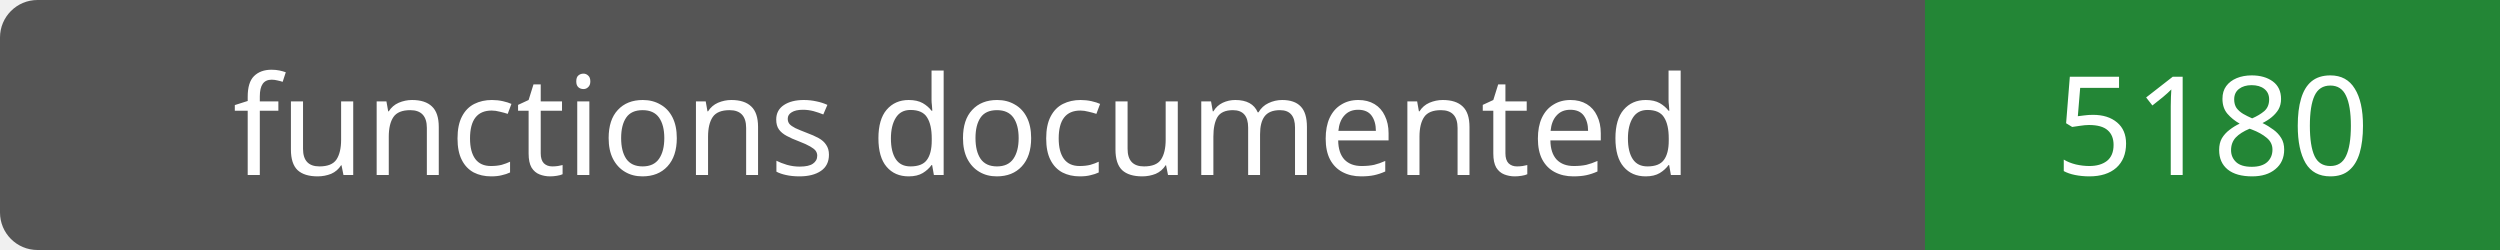
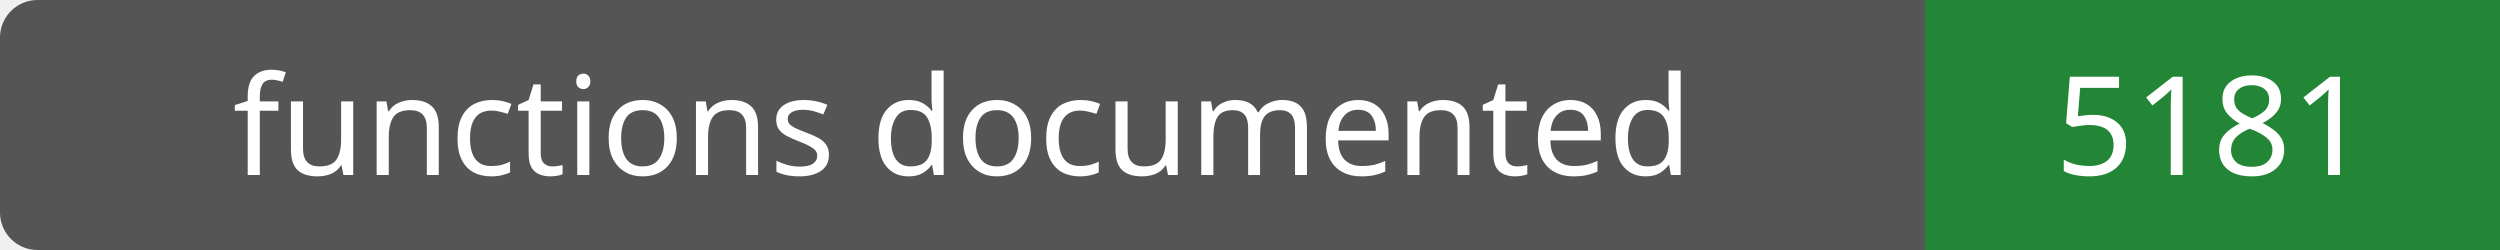
- <svg xmlns="http://www.w3.org/2000/svg" width="200" height="20" role="img" aria-label="functions documented: 5180">
+ <svg xmlns="http://www.w3.org/2000/svg" width="200" height="20" role="img" aria-label="functions documented: 5181">
  <rect width="200" height="20" rx="3" fill="#555" />
  <path fill="#238636" d="M154 0h46v20H154z" />
  <g fill="#fff" text-anchor="middle" font-family="Verdana,sans-serif" font-size="11">
    <text x="77.0" y="14">functions documented</text>
-     <text x="177.0" y="14">5180</text>
+     <text x="177.0" y="14">5181</text>
  </g>
</svg>
